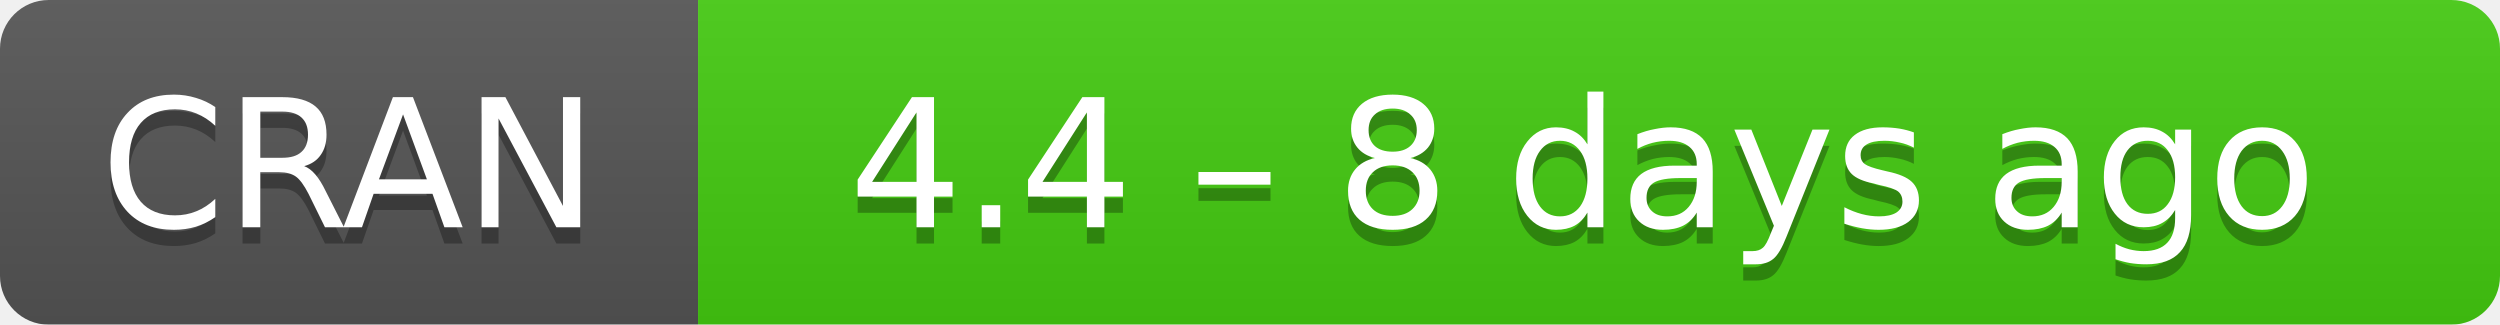
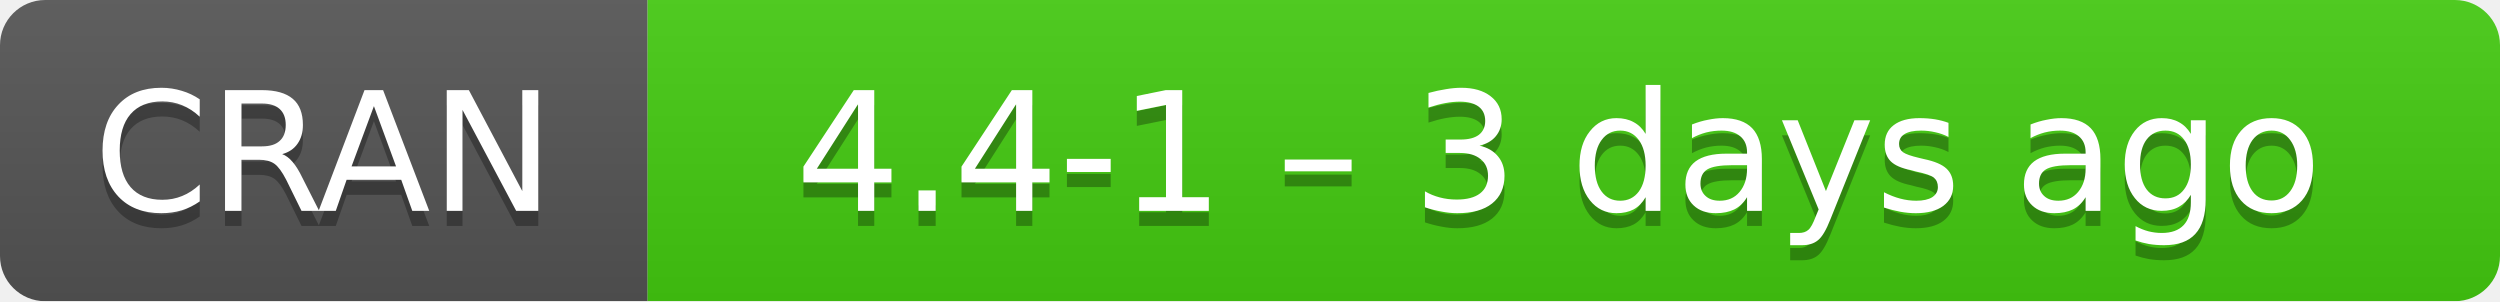
- <svg xmlns="http://www.w3.org/2000/svg" width="154" height="20" aria-label="CRAN 4.4 – 8 days ago">
+ <svg xmlns="http://www.w3.org/2000/svg" width="166" height="20" aria-label="CRAN 4.4-1 – 3 days ago">
  <linearGradient id="b" x2="0" y2="100%">
    <stop offset="0" stop-color="#bbb" stop-opacity=".1" />
    <stop offset="1" stop-opacity=".1" />
  </linearGradient>
  <mask id="a">
-     <rect width="154" height="20" rx="3" fill="#fff" />
+     <rect width="166" height="20" rx="3" fill="#fff" />
  </mask>
  <g mask="url(#a)">
    <path fill="#555" d="M0 0h43v20H0z" />
-     <path fill="#4c1" d="M43 0h130.5v20H43z" />
-     <path fill="url(#b)" d="M0 0h154v20H0z" />
+     <path fill="#4c1" d="M43 0h142.5v20H43z" />
+     <path fill="url(#b)" d="M0 0h166v20H0z" />
  </g>
  <g fill="#fff" text-anchor="middle" font-family="DejaVu Sans,Verdana,Geneva,sans-serif" font-size="11">
    <text x="21.5" y="15" fill="#010101" fill-opacity=".3">
      CRAN
    </text>
    <text x="21.5" y="14">
      CRAN
    </text>
-     <text x="97.5" y="15" fill="#010101" fill-opacity=".3">
-       4.4 – 8 days ago
+     <text x="103.5" y="15" fill="#010101" fill-opacity=".3">
+       4.4-1 – 3 days ago
    </text>
-     <text x="97.5" y="14">
-       4.4 – 8 days ago
+     <text x="103.5" y="14">
+       4.4-1 – 3 days ago
    </text>
  </g>
</svg>
